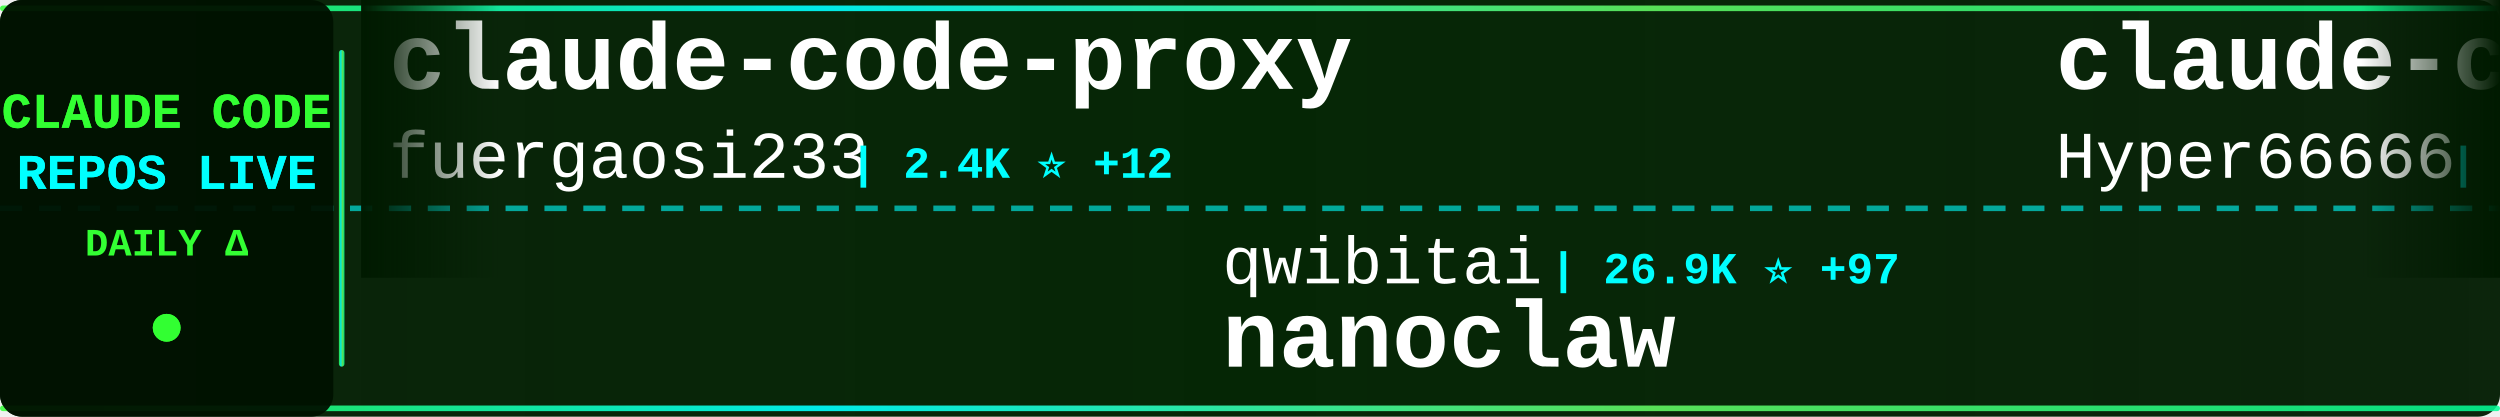
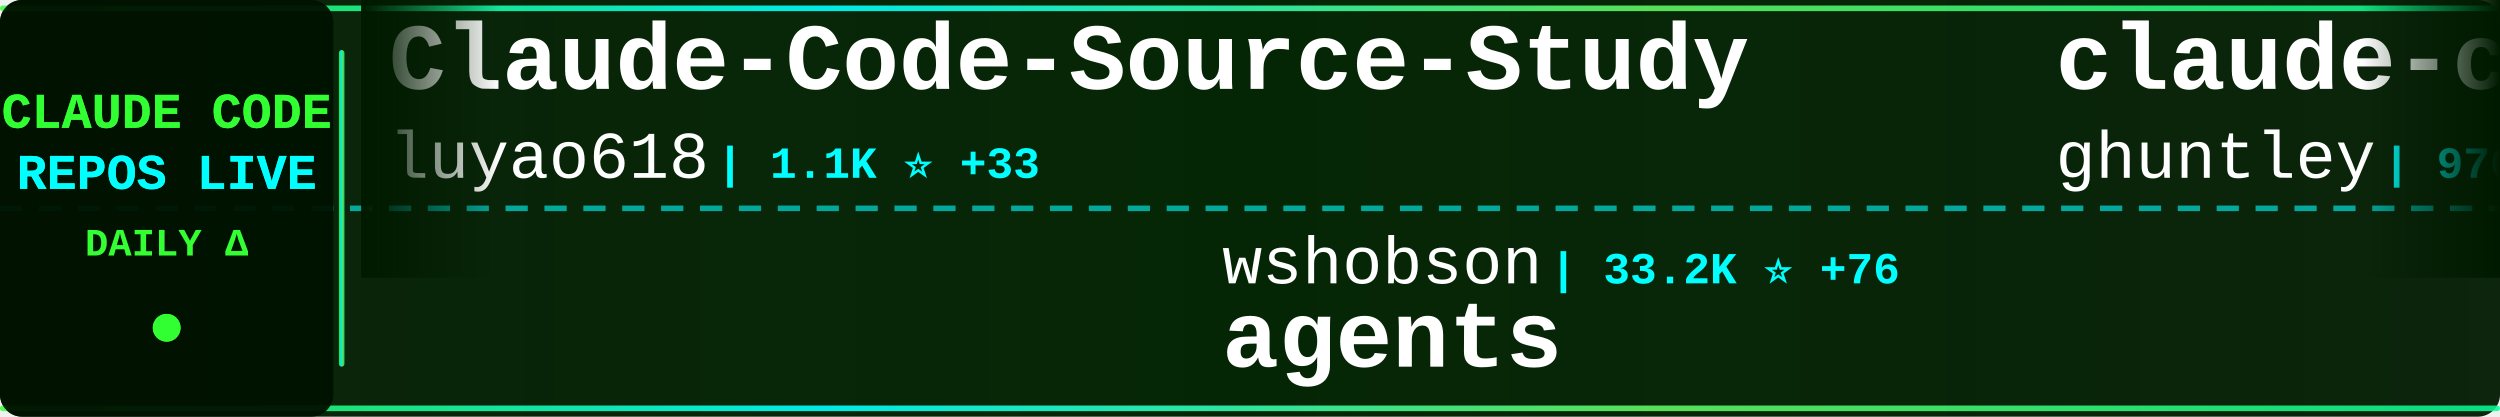
<svg xmlns="http://www.w3.org/2000/svg" width="900" height="150">
  <defs>
    <linearGradient id="tickerBg" x1="0%" y1="0%" x2="100%" y2="0%">
      <stop offset="0%" style="stop-color:#001a00;stop-opacity:0.95" />
      <stop offset="50%" style="stop-color:#002200;stop-opacity:0.98" />
      <stop offset="100%" style="stop-color:#001a00;stop-opacity:0.95" />
    </linearGradient>
    <linearGradient id="borderGrad" x1="0%" y1="0%" x2="100%" y2="0%">
      <stop offset="0%" style="stop-color:#33ff33;stop-opacity:0.85">
        <animate attributeName="stop-opacity" values="0.85;1;0.85" dur="2s" repeatCount="indefinite" />
      </stop>
      <stop offset="33%" style="stop-color:#00ffff;stop-opacity:0.9">
        <animate attributeName="stop-opacity" values="0.9;1;0.9" dur="2.2s" repeatCount="indefinite" />
      </stop>
      <stop offset="66%" style="stop-color:#66ff66;stop-opacity:0.85">
        <animate attributeName="stop-opacity" values="0.85;1;0.85" dur="1.8s" repeatCount="indefinite" />
      </stop>
      <stop offset="100%" style="stop-color:#00ff99;stop-opacity:0.85">
        <animate attributeName="stop-opacity" values="0.85;1;0.85" dur="2s" repeatCount="indefinite" />
      </stop>
    </linearGradient>
    <filter id="textGlow">
      <feGaussianBlur stdDeviation="0.1" result="coloredBlur" />
      <feMerge>
        <feMergeNode in="coloredBlur" />
        <feMergeNode in="SourceGraphic" />
      </feMerge>
    </filter>
    <filter id="metricGlow">
      <feGaussianBlur stdDeviation="0.2" result="coloredBlur" />
      <feMerge>
        <feMergeNode in="coloredBlur" />
        <feMergeNode in="SourceGraphic" />
      </feMerge>
    </filter>
    <linearGradient id="leftFade" x1="0%" y1="0%" x2="100%" y2="0%">
      <stop offset="0%" style="stop-color:#001a00;stop-opacity:1" />
      <stop offset="100%" style="stop-color:#001a00;stop-opacity:0" />
    </linearGradient>
    <linearGradient id="rightFade" x1="0%" y1="0%" x2="100%" y2="0%">
      <stop offset="0%" style="stop-color:#001a00;stop-opacity:0" />
      <stop offset="100%" style="stop-color:#001a00;stop-opacity:1" />
    </linearGradient>
  </defs>
  <rect width="900" height="150" fill="url(#tickerBg)" rx="8" />
  <rect x="0" y="2" width="900" height="2" fill="url(#borderGrad)" rx="1" />
  <rect x="0" y="146" width="900" height="2" fill="url(#borderGrad)" rx="1" />
  <line x1="0" y1="75" x2="900" y2="75" stroke="#00ffff" stroke-width="2" stroke-dasharray="8 6" opacity="0.6" />
  <rect x="0" y="0" width="120" height="150" fill="#001100" opacity="0.95" rx="8" />
  <text x="60" y="46" font-family="'Courier New', monospace" font-size="18" font-weight="bold" fill="#33ff33" text-anchor="middle" filter="url(#textGlow)">
    CLAUDE CODE
  </text>
  <text x="60" y="68" font-family="'Courier New', monospace" font-size="18" font-weight="bold" fill="#00ffff" text-anchor="middle" filter="url(#textGlow)">
    REPOS LIVE
  </text>
  <text x="60" y="92" font-family="'Courier New', monospace" font-size="14" font-weight="bold" fill="#33ff33" text-anchor="middle">
    DAILY Δ
  </text>
  <circle cx="60" cy="118" r="5" fill="#33ff33" filter="url(#metricGlow)">
    <animate attributeName="r" values="4;6;4" dur="1.5s" repeatCount="indefinite" />
    <animate attributeName="opacity" values="0.6;1;0.6" dur="1.5s" repeatCount="indefinite" />
  </circle>
  <rect x="122" y="18" width="2" height="114" fill="url(#borderGrad)" rx="1" />
  <clipPath id="tickerClip">
    <rect x="130" y="0" width="770" height="150" />
  </clipPath>
  <g clip-path="url(#tickerClip)">
    <g id="tickerItems">
      <animateTransform attributeName="transform" attributeType="XML" type="translate" from="0 0" to="-3000 0" dur="54s" repeatCount="indefinite" />
      <g transform="translate(0, 0)">
-         <text x="140" y="32" font-family="'Courier New', monospace" font-size="34" font-weight="bold" fill="#ffffff">claude-code-proxy</text>
-         <text x="140" y="64" font-family="'Courier New', monospace" font-size="24" font-weight="normal" fill="#ffffff" opacity="1.0">fuergaosi233</text>
-         <text x="306" y="64" font-family="'Courier New', monospace" font-size="16" font-weight="bold" fill="#00ffff"> | 2.4K ⭐ +12</text>
+         <text x="140" y="32" font-family="'Courier New', monospace" font-size="34" font-weight="bold" fill="#ffffff">Claude-Code-Source-Study</text>
+         <text x="140" y="64" font-family="'Courier New', monospace" font-size="24" font-weight="normal" fill="#ffffff" opacity="1.0">luyao618</text>
+         <text x="258" y="64" font-family="'Courier New', monospace" font-size="16" font-weight="bold" fill="#00ffff"> | 1.1K ⭐ +33</text>
      </g>
      <g transform="translate(300, 0)">
-         <text x="140" y="102" font-family="'Courier New', monospace" font-size="24" font-weight="normal" fill="#ffffff" opacity="1.0">qwibitai</text>
-         <text x="258" y="102" font-family="'Courier New', monospace" font-size="16" font-weight="bold" fill="#00ffff"> | 26.9K ⭐ +97</text>
-         <text x="140" y="132" font-family="'Courier New', monospace" font-size="34" font-weight="bold" fill="#ffffff">nanoclaw</text>
+         <text x="140" y="102" font-family="'Courier New', monospace" font-size="24" font-weight="normal" fill="#ffffff" opacity="1.0">wshobson</text>
+         <text x="258" y="102" font-family="'Courier New', monospace" font-size="16" font-weight="bold" fill="#00ffff"> | 33.2K ⭐ +76</text>
+         <text x="140" y="132" font-family="'Courier New', monospace" font-size="34" font-weight="bold" fill="#ffffff">agents</text>
      </g>
      <g transform="translate(600, 0)">
-         <text x="140" y="32" font-family="'Courier New', monospace" font-size="34" font-weight="bold" fill="#ffffff">claude-code-sourcemap</text>
-         <text x="140" y="64" font-family="'Courier New', monospace" font-size="24" font-weight="normal" fill="#ffffff" opacity="1.0">Hyper66666</text>
-         <text x="282" y="64" font-family="'Courier New', monospace" font-size="16" font-weight="bold" fill="#00ffff"> | 202 ⭐ +2</text>
+         <text x="140" y="32" font-family="'Courier New', monospace" font-size="34" font-weight="bold" fill="#ffffff">claude-code-source-code-...</text>
+         <text x="140" y="64" font-family="'Courier New', monospace" font-size="24" font-weight="normal" fill="#ffffff" opacity="1.0">ghuntley</text>
+         <text x="258" y="64" font-family="'Courier New', monospace" font-size="16" font-weight="bold" fill="#00ffff"> | 970 ⭐ +2</text>
      </g>
      <g transform="translate(900, 0)">
-         <text x="140" y="102" font-family="'Courier New', monospace" font-size="24" font-weight="normal" fill="#ffffff" opacity="1.0">tanbiralam</text>
-         <text x="282" y="102" font-family="'Courier New', monospace" font-size="16" font-weight="bold" fill="#00ffff"> | 1.3K ⭐ +23</text>
-         <text x="140" y="132" font-family="'Courier New', monospace" font-size="34" font-weight="bold" fill="#ffffff">claude-code</text>
+         <text x="140" y="102" font-family="'Courier New', monospace" font-size="24" font-weight="normal" fill="#ffffff" opacity="1.0">rohitg00</text>
+         <text x="258" y="102" font-family="'Courier New', monospace" font-size="16" font-weight="bold" fill="#00ffff"> | 1.1K ⭐ +13</text>
+         <text x="140" y="132" font-family="'Courier New', monospace" font-size="34" font-weight="bold" fill="#ffffff">awesome-claude-code-tool...</text>
      </g>
      <g transform="translate(1200, 0)">
-         <text x="140" y="32" font-family="'Courier New', monospace" font-size="34" font-weight="bold" fill="#ffffff">claude-code-source</text>
-         <text x="140" y="64" font-family="'Courier New', monospace" font-size="24" font-weight="normal" fill="#ffffff" opacity="1.0">hangsman</text>
-         <text x="258" y="64" font-family="'Courier New', monospace" font-size="16" font-weight="bold" fill="#00ffff"> | 747 ⭐ +5</text>
+         <text x="140" y="32" font-family="'Courier New', monospace" font-size="34" font-weight="bold" fill="#ffffff">claude-code-hub</text>
+         <text x="140" y="64" font-family="'Courier New', monospace" font-size="24" font-weight="normal" fill="#ffffff" opacity="1.0">ding113</text>
+         <text x="246" y="64" font-family="'Courier New', monospace" font-size="16" font-weight="bold" fill="#00ffff"> | 2.3K ⭐ +13</text>
      </g>
      <g transform="translate(1500, 0)">
-         <text x="140" y="102" font-family="'Courier New', monospace" font-size="24" font-weight="normal" fill="#ffffff" opacity="1.0">Onewon</text>
-         <text x="234" y="102" font-family="'Courier New', monospace" font-size="16" font-weight="bold" fill="#00ffff"> | 170 ⭐ +2</text>
-         <text x="140" y="132" font-family="'Courier New', monospace" font-size="34" font-weight="bold" fill="#ffffff">claude-code</text>
+         <text x="140" y="102" font-family="'Courier New', monospace" font-size="24" font-weight="normal" fill="#ffffff" opacity="1.0">Cranot</text>
+         <text x="234" y="102" font-family="'Courier New', monospace" font-size="16" font-weight="bold" fill="#00ffff"> | 2.6K ⭐ +1</text>
+         <text x="140" y="132" font-family="'Courier New', monospace" font-size="34" font-weight="bold" fill="#ffffff">claude-code-guide</text>
      </g>
      <g transform="translate(1800, 0)">
-         <text x="140" y="32" font-family="'Courier New', monospace" font-size="34" font-weight="bold" fill="#ffffff">claude-code-source-code</text>
-         <text x="140" y="64" font-family="'Courier New', monospace" font-size="24" font-weight="normal" fill="#ffffff" opacity="1.0">777genius</text>
-         <text x="270" y="64" font-family="'Courier New', monospace" font-size="16" font-weight="bold" fill="#00ffff"> | 891 ⭐ +3</text>
+         <text x="140" y="32" font-family="'Courier New', monospace" font-size="34" font-weight="bold" fill="#ffffff">claude-code-action</text>
+         <text x="140" y="64" font-family="'Courier New', monospace" font-size="24" font-weight="normal" fill="#ffffff" opacity="1.0">anthropics</text>
+         <text x="282" y="64" font-family="'Courier New', monospace" font-size="16" font-weight="bold" fill="#00ffff"> | 7.0K ⭐ +19</text>
      </g>
      <g transform="translate(2100, 0)">
-         <text x="140" y="102" font-family="'Courier New', monospace" font-size="24" font-weight="normal" fill="#ffffff" opacity="1.0">edmund-io</text>
-         <text x="270" y="102" font-family="'Courier New', monospace" font-size="16" font-weight="bold" fill="#00ffff"> | 1.4K ⭐ +2</text>
-         <text x="140" y="132" font-family="'Courier New', monospace" font-size="34" font-weight="bold" fill="#ffffff">edmunds-claude-code</text>
+         <text x="140" y="102" font-family="'Courier New', monospace" font-size="24" font-weight="normal" fill="#ffffff" opacity="1.0">shareAI-lab</text>
+         <text x="294" y="102" font-family="'Courier New', monospace" font-size="16" font-weight="bold" fill="#00ffff"> | 50.5K ⭐ +631</text>
+         <text x="140" y="132" font-family="'Courier New', monospace" font-size="34" font-weight="bold" fill="#ffffff">learn-claude-code</text>
      </g>
      <g transform="translate(2400, 0)">
-         <text x="140" y="32" font-family="'Courier New', monospace" font-size="34" font-weight="bold" fill="#ffffff">claude-code</text>
-         <text x="140" y="64" font-family="'Courier New', monospace" font-size="24" font-weight="normal" fill="#ffffff" opacity="1.0">claude-code-best</text>
-         <text x="354" y="64" font-family="'Courier New', monospace" font-size="16" font-weight="bold" fill="#00ffff"> | 14.9K ⭐ +268</text>
+         <text x="140" y="32" font-family="'Courier New', monospace" font-size="34" font-weight="bold" fill="#ffffff">Claude-code</text>
+         <text x="140" y="64" font-family="'Courier New', monospace" font-size="24" font-weight="normal" fill="#ffffff" opacity="1.0">fazxes</text>
+         <text x="234" y="64" font-family="'Courier New', monospace" font-size="16" font-weight="bold" fill="#00ffff"> | 199 ⭐ +4</text>
      </g>
      <g transform="translate(2700, 0)">
-         <text x="140" y="102" font-family="'Courier New', monospace" font-size="24" font-weight="normal" fill="#ffffff" opacity="1.0">freestylefly</text>
-         <text x="306" y="102" font-family="'Courier New', monospace" font-size="16" font-weight="bold" fill="#00ffff"> | 119 ⭐</text>
-         <text x="140" y="132" font-family="'Courier New', monospace" font-size="34" font-weight="bold" fill="#ffffff">claude-code</text>
+         <text x="140" y="102" font-family="'Courier New', monospace" font-size="24" font-weight="normal" fill="#ffffff" opacity="1.0">carlvellotti</text>
+         <text x="306" y="102" font-family="'Courier New', monospace" font-size="16" font-weight="bold" fill="#00ffff"> | 1.8K ⭐ +21</text>
+         <text x="140" y="132" font-family="'Courier New', monospace" font-size="34" font-weight="bold" fill="#ffffff">claude-code-pm-course</text>
      </g>
      <g transform="translate(3000, 0)">
-         <text x="140" y="32" font-family="'Courier New', monospace" font-size="34" font-weight="bold" fill="#ffffff">claude-code-proxy</text>
-         <text x="140" y="64" font-family="'Courier New', monospace" font-size="24" font-weight="normal" fill="#ffffff" opacity="1.0">fuergaosi233</text>
-         <text x="306" y="64" font-family="'Courier New', monospace" font-size="16" font-weight="bold" fill="#00ffff"> | 2.4K ⭐ +12</text>
+         <text x="140" y="32" font-family="'Courier New', monospace" font-size="34" font-weight="bold" fill="#ffffff">Claude-Code-Source-Study</text>
+         <text x="140" y="64" font-family="'Courier New', monospace" font-size="24" font-weight="normal" fill="#ffffff" opacity="1.0">luyao618</text>
+         <text x="258" y="64" font-family="'Courier New', monospace" font-size="16" font-weight="bold" fill="#00ffff"> | 1.1K ⭐ +33</text>
      </g>
      <g transform="translate(3300, 0)">
-         <text x="140" y="102" font-family="'Courier New', monospace" font-size="24" font-weight="normal" fill="#ffffff" opacity="1.0">qwibitai</text>
-         <text x="258" y="102" font-family="'Courier New', monospace" font-size="16" font-weight="bold" fill="#00ffff"> | 26.9K ⭐ +97</text>
-         <text x="140" y="132" font-family="'Courier New', monospace" font-size="34" font-weight="bold" fill="#ffffff">nanoclaw</text>
+         <text x="140" y="102" font-family="'Courier New', monospace" font-size="24" font-weight="normal" fill="#ffffff" opacity="1.0">wshobson</text>
+         <text x="258" y="102" font-family="'Courier New', monospace" font-size="16" font-weight="bold" fill="#00ffff"> | 33.2K ⭐ +76</text>
+         <text x="140" y="132" font-family="'Courier New', monospace" font-size="34" font-weight="bold" fill="#ffffff">agents</text>
      </g>
      <g transform="translate(3600, 0)">
-         <text x="140" y="32" font-family="'Courier New', monospace" font-size="34" font-weight="bold" fill="#ffffff">claude-code-sourcemap</text>
-         <text x="140" y="64" font-family="'Courier New', monospace" font-size="24" font-weight="normal" fill="#ffffff" opacity="1.0">Hyper66666</text>
-         <text x="282" y="64" font-family="'Courier New', monospace" font-size="16" font-weight="bold" fill="#00ffff"> | 202 ⭐ +2</text>
+         <text x="140" y="32" font-family="'Courier New', monospace" font-size="34" font-weight="bold" fill="#ffffff">claude-code-source-code-...</text>
+         <text x="140" y="64" font-family="'Courier New', monospace" font-size="24" font-weight="normal" fill="#ffffff" opacity="1.0">ghuntley</text>
+         <text x="258" y="64" font-family="'Courier New', monospace" font-size="16" font-weight="bold" fill="#00ffff"> | 970 ⭐ +2</text>
      </g>
      <g transform="translate(3900, 0)">
-         <text x="140" y="102" font-family="'Courier New', monospace" font-size="24" font-weight="normal" fill="#ffffff" opacity="1.0">tanbiralam</text>
-         <text x="282" y="102" font-family="'Courier New', monospace" font-size="16" font-weight="bold" fill="#00ffff"> | 1.3K ⭐ +23</text>
-         <text x="140" y="132" font-family="'Courier New', monospace" font-size="34" font-weight="bold" fill="#ffffff">claude-code</text>
+         <text x="140" y="102" font-family="'Courier New', monospace" font-size="24" font-weight="normal" fill="#ffffff" opacity="1.0">rohitg00</text>
+         <text x="258" y="102" font-family="'Courier New', monospace" font-size="16" font-weight="bold" fill="#00ffff"> | 1.1K ⭐ +13</text>
+         <text x="140" y="132" font-family="'Courier New', monospace" font-size="34" font-weight="bold" fill="#ffffff">awesome-claude-code-tool...</text>
      </g>
    </g>
  </g>
  <rect x="130" y="0" width="50" height="100" fill="url(#leftFade)" />
  <rect x="850" y="0" width="50" height="100" fill="url(#rightFade)" />
</svg>
